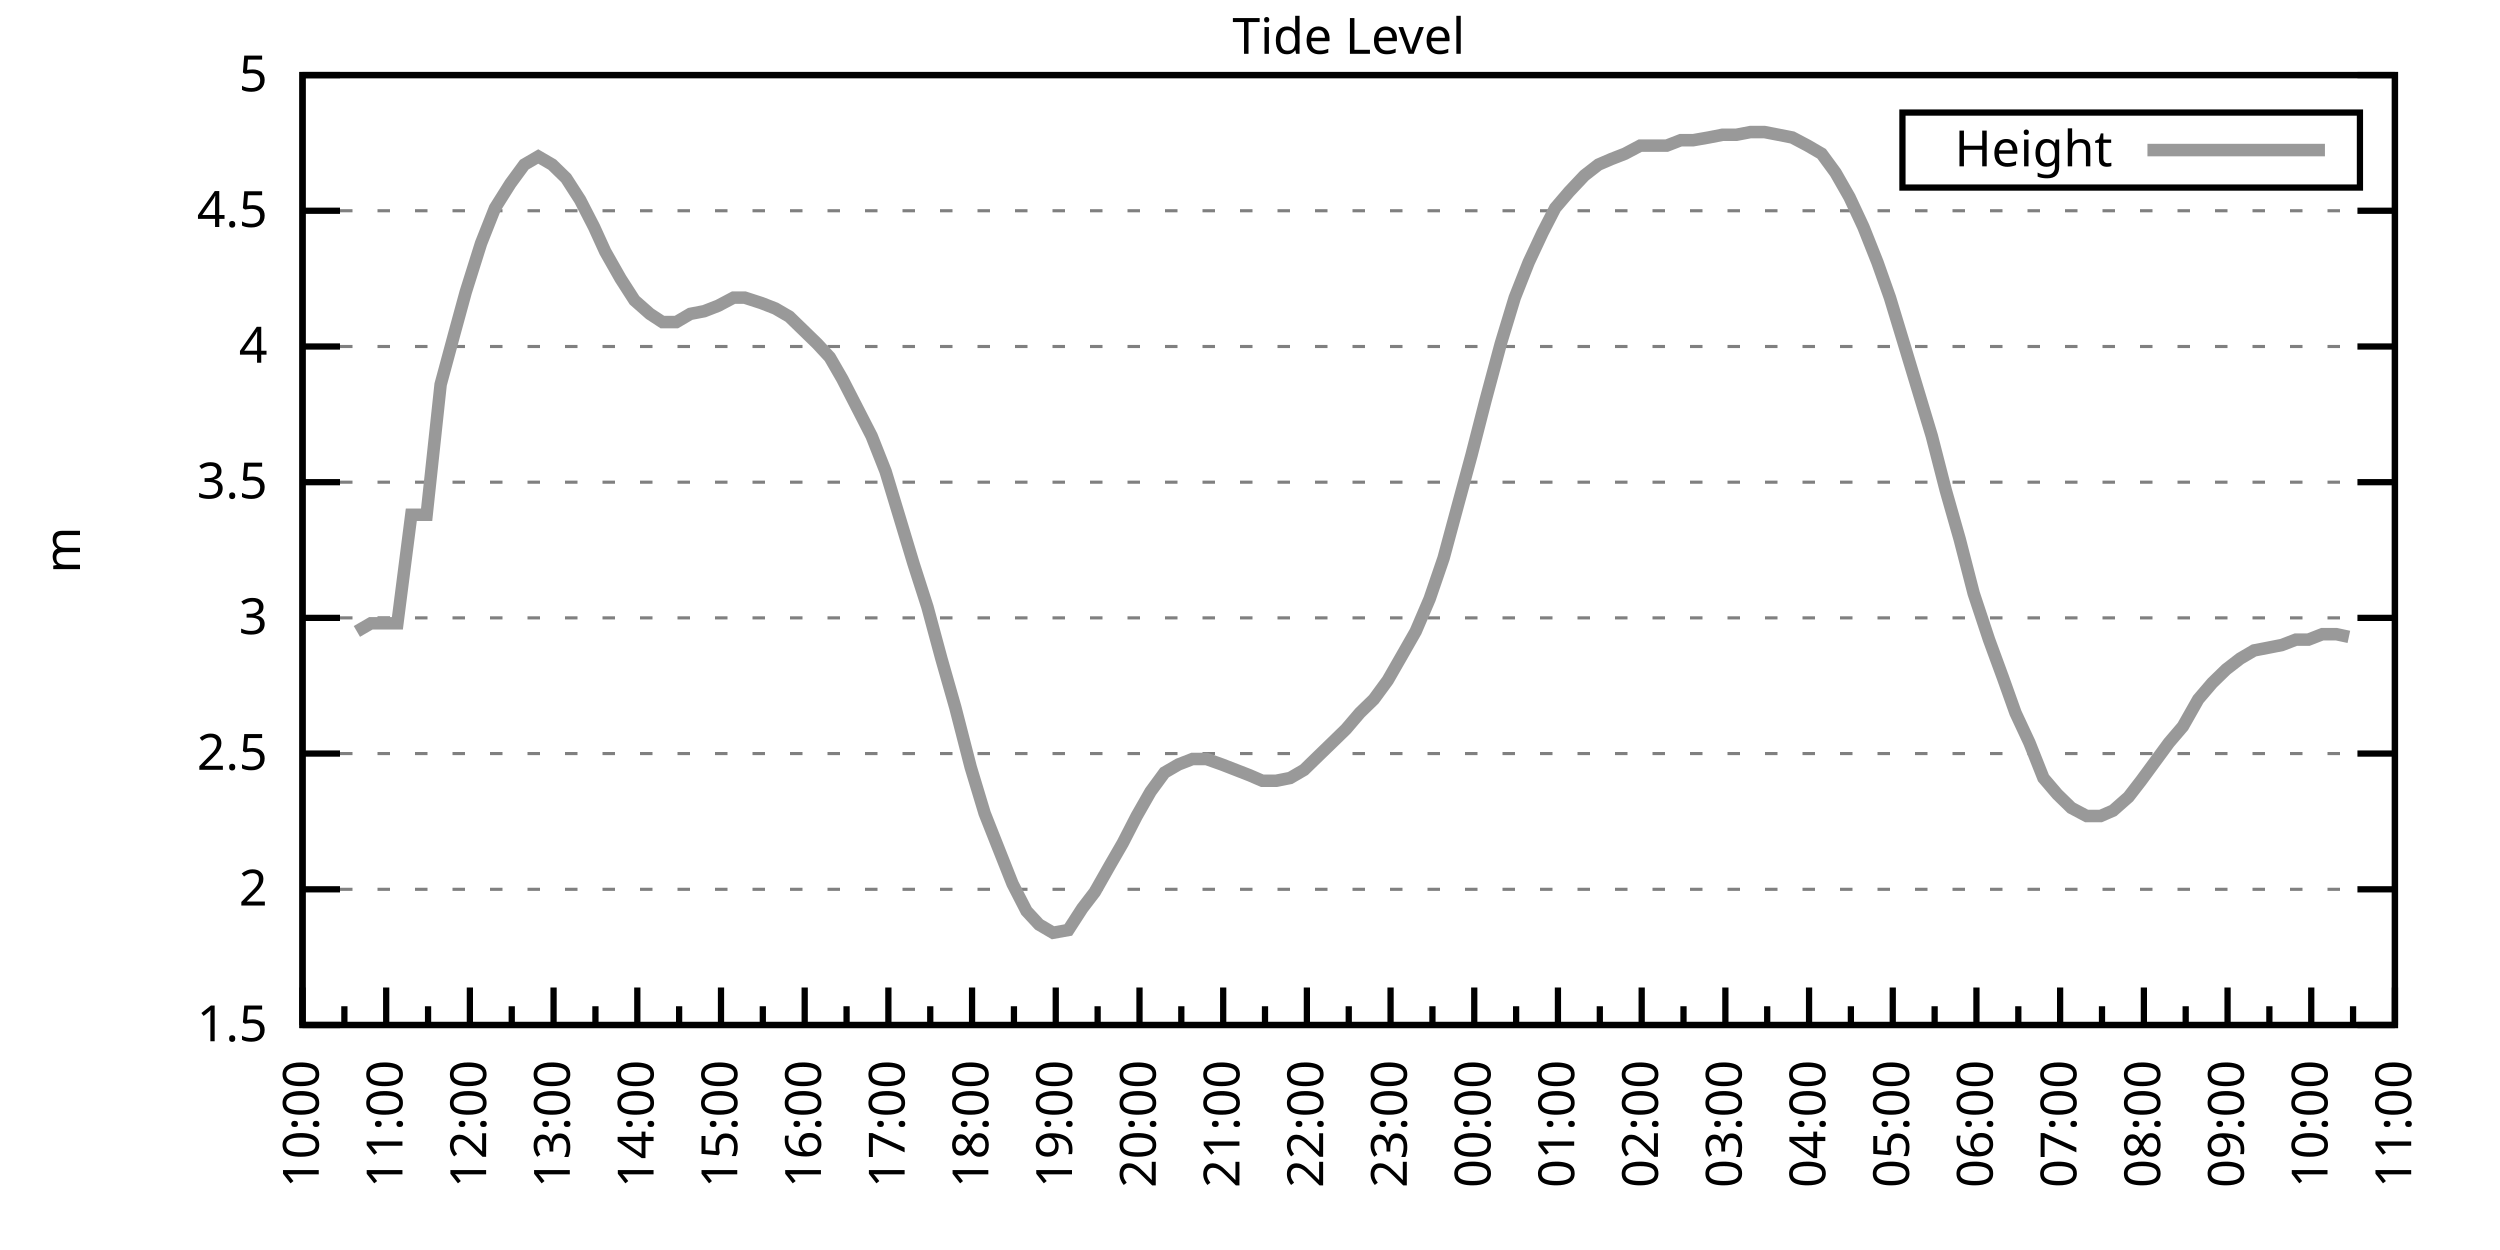
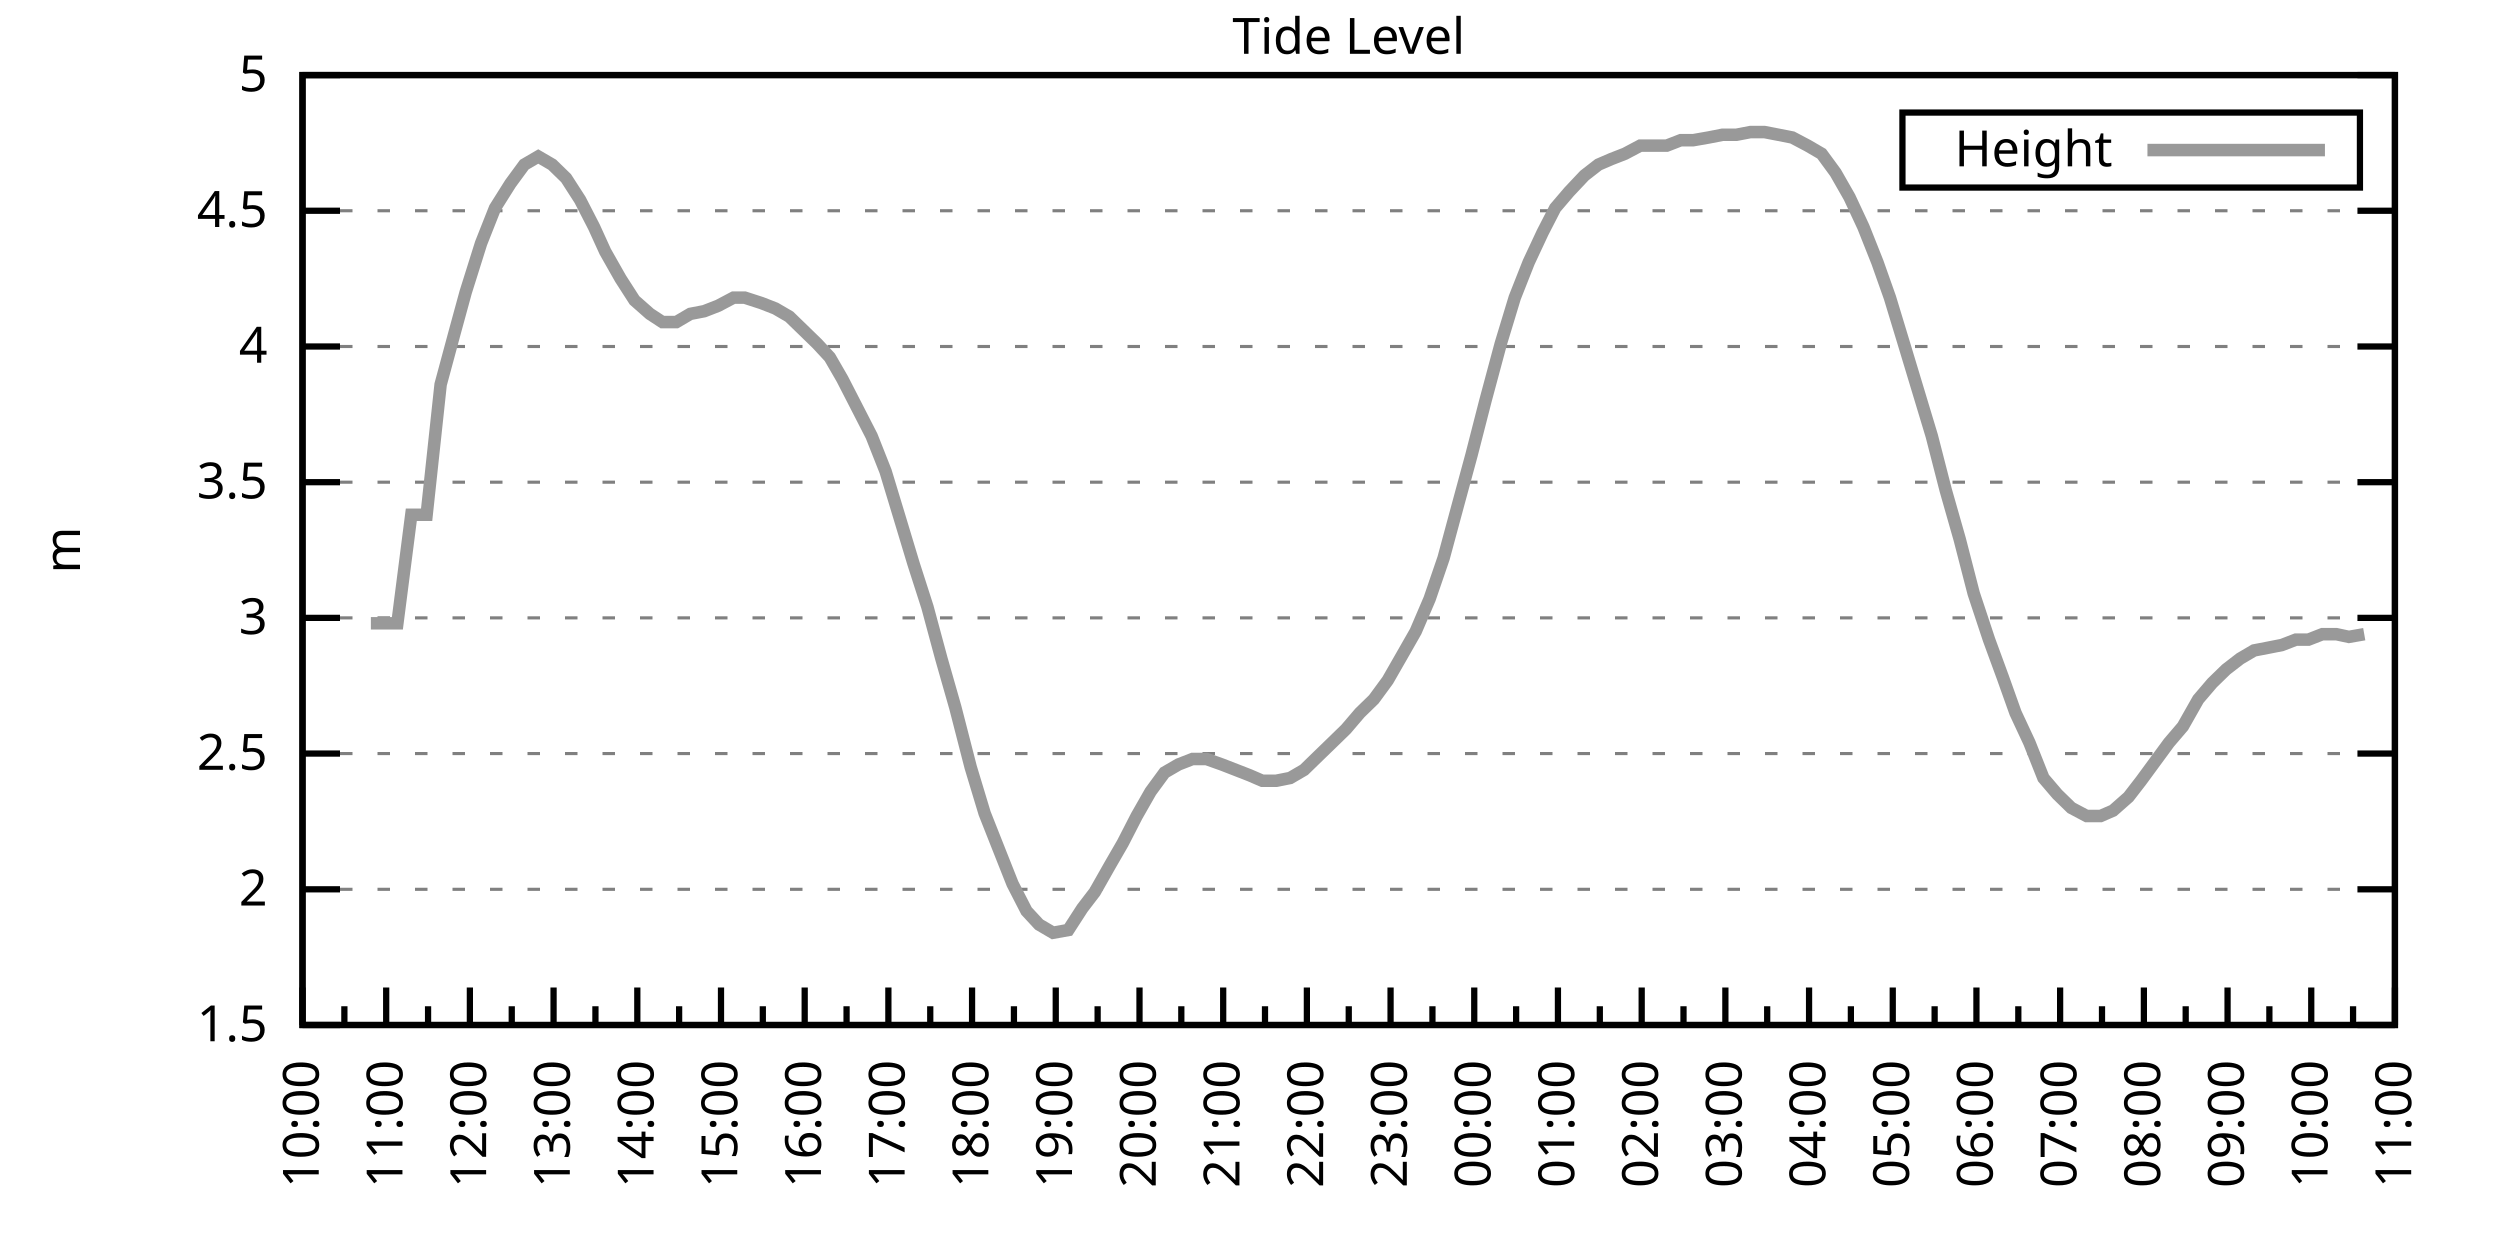
<svg xmlns="http://www.w3.org/2000/svg" xmlns:xlink="http://www.w3.org/1999/xlink" width="400" height="200" viewBox="0 0 400 200">
  <g id="gnuplot_canvas">
    <rect x="0" y="0" width="400" height="200" fill="none" />
    <defs>
      <circle id="gpDot" r="0.5" stroke-width="0.5" stroke="currentColor" />
      <path id="gpPt0" stroke-width="0.333" stroke="currentColor" d="M-1,0 h2 M0,-1 v2" />
      <path id="gpPt1" stroke-width="0.333" stroke="currentColor" d="M-1,-1 L1,1 M1,-1 L-1,1" />
      <path id="gpPt2" stroke-width="0.333" stroke="currentColor" d="M-1,0 L1,0 M0,-1 L0,1 M-1,-1 L1,1 M-1,1 L1,-1" />
      <rect id="gpPt3" stroke-width="0.333" stroke="currentColor" x="-1" y="-1" width="2" height="2" />
      <rect id="gpPt4" stroke-width="0.333" stroke="currentColor" fill="currentColor" x="-1" y="-1" width="2" height="2" />
      <circle id="gpPt5" stroke-width="0.333" stroke="currentColor" cx="0" cy="0" r="1" />
      <use xlink:href="#gpPt5" id="gpPt6" fill="currentColor" stroke="none" />
      <path id="gpPt7" stroke-width="0.333" stroke="currentColor" d="M0,-1.33 L-1.33,0.67 L1.33,0.67 z" />
      <use xlink:href="#gpPt7" id="gpPt8" fill="currentColor" stroke="none" />
      <use xlink:href="#gpPt7" id="gpPt9" stroke="currentColor" transform="rotate(180)" />
      <use xlink:href="#gpPt9" id="gpPt10" fill="currentColor" stroke="none" />
      <use xlink:href="#gpPt3" id="gpPt11" stroke="currentColor" transform="rotate(45)" />
      <use xlink:href="#gpPt11" id="gpPt12" fill="currentColor" stroke="none" />
      <path id="gpPt13" stroke-width="0.333" stroke="currentColor" d="M0,1.330 L1.265,0.411 L0.782,-1.067 L-0.782,-1.076 L-1.265,0.411 z" />
      <use xlink:href="#gpPt13" id="gpPt14" fill="currentColor" stroke="none" />
      <filter id="textbox" filterUnits="objectBoundingBox" x="0" y="0" height="1" width="1">
        <feFlood flood-color="white" flood-opacity="1" result="bgnd" />
        <feComposite in="SourceGraphic" in2="bgnd" operator="atop" />
      </filter>
      <filter id="greybox" filterUnits="objectBoundingBox" x="0" y="0" height="1" width="1">
        <feFlood flood-color="lightgrey" flood-opacity="1" result="grey" />
        <feComposite in="SourceGraphic" in2="grey" operator="atop" />
      </filter>
    </defs>
    <g fill="none" color="white" stroke="currentColor" stroke-width="1.00" stroke-linecap="butt" stroke-linejoin="miter">
</g>
    <g fill="none" color="black" stroke="currentColor" stroke-width="1.00" stroke-linecap="butt" stroke-linejoin="miter">
      <g stroke="none" shape-rendering="crispEdges">
        <polygon fill="rgb(255, 255, 255)" points="48.40,164.00 383.18,164.00 383.18,12.02 48.40,12.02 " />
      </g>
    </g>
    <g fill="none" color="black" stroke="currentColor" stroke-width="1.00" stroke-linecap="butt" stroke-linejoin="miter">
</g>
    <g fill="none" color="black" stroke="black" stroke-width="0.50" stroke-linecap="butt" stroke-linejoin="miter">
</g>
    <g fill="none" color="gray" stroke="currentColor" stroke-width="0.50" stroke-linecap="butt" stroke-linejoin="miter">
      <path stroke="gray" stroke-dasharray="2,4" class="gridline" d="M48.40,164.00 L383.19,164.00  " />
    </g>
    <g fill="none" color="gray" stroke="gray" stroke-width="1.00" stroke-linecap="butt" stroke-linejoin="miter">
</g>
    <g fill="none" color="black" stroke="currentColor" stroke-width="1.00" stroke-linecap="butt" stroke-linejoin="miter">
      <path stroke="black" d="M48.40,164.00 L54.40,164.00 M383.19,164.00 L377.19,164.00  " />
      <g transform="translate(42.80,166.60)" stroke="none" fill="black" font-family="Sans" font-size="8.00" text-anchor="end">
        <text>
          <tspan font-family="Sans"> 1.5</tspan>
        </text>
      </g>
    </g>
    <g fill="none" color="black" stroke="currentColor" stroke-width="1.00" stroke-linecap="butt" stroke-linejoin="miter">
</g>
    <g fill="none" color="black" stroke="black" stroke-width="0.50" stroke-linecap="butt" stroke-linejoin="miter">
</g>
    <g fill="none" color="gray" stroke="currentColor" stroke-width="0.50" stroke-linecap="butt" stroke-linejoin="miter">
      <path stroke="gray" stroke-dasharray="2,4" class="gridline" d="M48.40,142.29 L383.19,142.29  " />
    </g>
    <g fill="none" color="gray" stroke="gray" stroke-width="1.00" stroke-linecap="butt" stroke-linejoin="miter">
</g>
    <g fill="none" color="black" stroke="currentColor" stroke-width="1.00" stroke-linecap="butt" stroke-linejoin="miter">
      <path stroke="black" d="M48.40,142.29 L54.40,142.29 M383.19,142.29 L377.19,142.29  " />
      <g transform="translate(42.80,144.89)" stroke="none" fill="black" font-family="Sans" font-size="8.00" text-anchor="end">
        <text>
          <tspan font-family="Sans"> 2</tspan>
        </text>
      </g>
    </g>
    <g fill="none" color="black" stroke="currentColor" stroke-width="1.00" stroke-linecap="butt" stroke-linejoin="miter">
</g>
    <g fill="none" color="black" stroke="black" stroke-width="0.50" stroke-linecap="butt" stroke-linejoin="miter">
</g>
    <g fill="none" color="gray" stroke="currentColor" stroke-width="0.50" stroke-linecap="butt" stroke-linejoin="miter">
      <path stroke="gray" stroke-dasharray="2,4" class="gridline" d="M48.40,120.57 L383.19,120.57  " />
    </g>
    <g fill="none" color="gray" stroke="gray" stroke-width="1.00" stroke-linecap="butt" stroke-linejoin="miter">
</g>
    <g fill="none" color="black" stroke="currentColor" stroke-width="1.00" stroke-linecap="butt" stroke-linejoin="miter">
      <path stroke="black" d="M48.40,120.57 L54.40,120.57 M383.19,120.57 L377.19,120.57  " />
      <g transform="translate(42.80,123.17)" stroke="none" fill="black" font-family="Sans" font-size="8.00" text-anchor="end">
        <text>
          <tspan font-family="Sans"> 2.5</tspan>
        </text>
      </g>
    </g>
    <g fill="none" color="black" stroke="currentColor" stroke-width="1.00" stroke-linecap="butt" stroke-linejoin="miter">
</g>
    <g fill="none" color="black" stroke="black" stroke-width="0.50" stroke-linecap="butt" stroke-linejoin="miter">
</g>
    <g fill="none" color="gray" stroke="currentColor" stroke-width="0.50" stroke-linecap="butt" stroke-linejoin="miter">
      <path stroke="gray" stroke-dasharray="2,4" class="gridline" d="M48.40,98.86 L383.19,98.86  " />
    </g>
    <g fill="none" color="gray" stroke="gray" stroke-width="1.00" stroke-linecap="butt" stroke-linejoin="miter">
</g>
    <g fill="none" color="black" stroke="currentColor" stroke-width="1.00" stroke-linecap="butt" stroke-linejoin="miter">
      <path stroke="black" d="M48.40,98.86 L54.40,98.86 M383.19,98.86 L377.19,98.86  " />
      <g transform="translate(42.80,101.46)" stroke="none" fill="black" font-family="Sans" font-size="8.00" text-anchor="end">
        <text>
          <tspan font-family="Sans"> 3</tspan>
        </text>
      </g>
    </g>
    <g fill="none" color="black" stroke="currentColor" stroke-width="1.00" stroke-linecap="butt" stroke-linejoin="miter">
</g>
    <g fill="none" color="black" stroke="black" stroke-width="0.50" stroke-linecap="butt" stroke-linejoin="miter">
</g>
    <g fill="none" color="gray" stroke="currentColor" stroke-width="0.50" stroke-linecap="butt" stroke-linejoin="miter">
      <path stroke="gray" stroke-dasharray="2,4" class="gridline" d="M48.40,77.15 L383.19,77.15  " />
    </g>
    <g fill="none" color="gray" stroke="gray" stroke-width="1.00" stroke-linecap="butt" stroke-linejoin="miter">
</g>
    <g fill="none" color="black" stroke="currentColor" stroke-width="1.00" stroke-linecap="butt" stroke-linejoin="miter">
      <path stroke="black" d="M48.40,77.15 L54.40,77.15 M383.19,77.15 L377.19,77.15  " />
      <g transform="translate(42.80,79.75)" stroke="none" fill="black" font-family="Sans" font-size="8.00" text-anchor="end">
        <text>
          <tspan font-family="Sans"> 3.5</tspan>
        </text>
      </g>
    </g>
    <g fill="none" color="black" stroke="currentColor" stroke-width="1.00" stroke-linecap="butt" stroke-linejoin="miter">
</g>
    <g fill="none" color="black" stroke="black" stroke-width="0.50" stroke-linecap="butt" stroke-linejoin="miter">
</g>
    <g fill="none" color="gray" stroke="currentColor" stroke-width="0.50" stroke-linecap="butt" stroke-linejoin="miter">
      <path stroke="gray" stroke-dasharray="2,4" class="gridline" d="M48.40,55.44 L383.19,55.44  " />
    </g>
    <g fill="none" color="gray" stroke="gray" stroke-width="1.00" stroke-linecap="butt" stroke-linejoin="miter">
</g>
    <g fill="none" color="black" stroke="currentColor" stroke-width="1.00" stroke-linecap="butt" stroke-linejoin="miter">
      <path stroke="black" d="M48.40,55.44 L54.40,55.44 M383.19,55.44 L377.19,55.44  " />
      <g transform="translate(42.80,58.04)" stroke="none" fill="black" font-family="Sans" font-size="8.00" text-anchor="end">
        <text>
          <tspan font-family="Sans"> 4</tspan>
        </text>
      </g>
    </g>
    <g fill="none" color="black" stroke="currentColor" stroke-width="1.00" stroke-linecap="butt" stroke-linejoin="miter">
</g>
    <g fill="none" color="black" stroke="black" stroke-width="0.50" stroke-linecap="butt" stroke-linejoin="miter">
</g>
    <g fill="none" color="gray" stroke="currentColor" stroke-width="0.50" stroke-linecap="butt" stroke-linejoin="miter">
      <path stroke="gray" stroke-dasharray="2,4" class="gridline" d="M48.40,33.72 L383.19,33.72  " />
    </g>
    <g fill="none" color="gray" stroke="gray" stroke-width="1.00" stroke-linecap="butt" stroke-linejoin="miter">
</g>
    <g fill="none" color="black" stroke="currentColor" stroke-width="1.00" stroke-linecap="butt" stroke-linejoin="miter">
      <path stroke="black" d="M48.40,33.72 L54.40,33.72 M383.19,33.72 L377.19,33.72  " />
      <g transform="translate(42.80,36.32)" stroke="none" fill="black" font-family="Sans" font-size="8.00" text-anchor="end">
        <text>
          <tspan font-family="Sans"> 4.5</tspan>
        </text>
      </g>
    </g>
    <g fill="none" color="black" stroke="currentColor" stroke-width="1.00" stroke-linecap="butt" stroke-linejoin="miter">
</g>
    <g fill="none" color="black" stroke="black" stroke-width="0.50" stroke-linecap="butt" stroke-linejoin="miter">
</g>
    <g fill="none" color="gray" stroke="currentColor" stroke-width="0.50" stroke-linecap="butt" stroke-linejoin="miter">
      <path stroke="gray" stroke-dasharray="2,4" class="gridline" d="M48.40,12.01 L383.19,12.01  " />
    </g>
    <g fill="none" color="gray" stroke="gray" stroke-width="1.00" stroke-linecap="butt" stroke-linejoin="miter">
</g>
    <g fill="none" color="black" stroke="currentColor" stroke-width="1.00" stroke-linecap="butt" stroke-linejoin="miter">
      <path stroke="black" d="M48.40,12.01 L54.40,12.01 M383.19,12.01 L377.19,12.01  " />
      <g transform="translate(42.80,14.61)" stroke="none" fill="black" font-family="Sans" font-size="8.00" text-anchor="end">
        <text>
          <tspan font-family="Sans"> 5</tspan>
        </text>
      </g>
    </g>
    <g fill="none" color="black" stroke="currentColor" stroke-width="1.00" stroke-linecap="butt" stroke-linejoin="miter">
      <path stroke="black" d="M48.40,164.00 L48.40,158.00  " />
      <g transform="translate(51.00,169.60) rotate(270)" stroke="none" fill="black" font-family="Sans" font-size="8.00" text-anchor="end">
        <text>
          <tspan font-family="Sans">10:00</tspan>
        </text>
      </g>
    </g>
    <g fill="none" color="black" stroke="currentColor" stroke-width="1.00" stroke-linecap="butt" stroke-linejoin="miter">
      <path stroke="black" d="M55.10,164.00 L55.10,161.00 M61.79,164.00 L61.79,158.00  " />
      <g transform="translate(64.39,169.60) rotate(270)" stroke="none" fill="black" font-family="Sans" font-size="8.00" text-anchor="end">
        <text>
          <tspan font-family="Sans">11:00</tspan>
        </text>
      </g>
    </g>
    <g fill="none" color="black" stroke="currentColor" stroke-width="1.00" stroke-linecap="butt" stroke-linejoin="miter">
      <path stroke="black" d="M68.49,164.00 L68.49,161.00 M75.18,164.00 L75.18,158.00  " />
      <g transform="translate(77.78,169.60) rotate(270)" stroke="none" fill="black" font-family="Sans" font-size="8.00" text-anchor="end">
        <text>
          <tspan font-family="Sans">12:00</tspan>
        </text>
      </g>
    </g>
    <g fill="none" color="black" stroke="currentColor" stroke-width="1.00" stroke-linecap="butt" stroke-linejoin="miter">
      <path stroke="black" d="M81.88,164.00 L81.88,161.00 M88.57,164.00 L88.57,158.00  " />
      <g transform="translate(91.17,169.60) rotate(270)" stroke="none" fill="black" font-family="Sans" font-size="8.00" text-anchor="end">
        <text>
          <tspan font-family="Sans">13:00</tspan>
        </text>
      </g>
    </g>
    <g fill="none" color="black" stroke="currentColor" stroke-width="1.00" stroke-linecap="butt" stroke-linejoin="miter">
      <path stroke="black" d="M95.27,164.00 L95.27,161.00 M101.97,164.00 L101.97,158.00  " />
      <g transform="translate(104.57,169.60) rotate(270)" stroke="none" fill="black" font-family="Sans" font-size="8.00" text-anchor="end">
        <text>
          <tspan font-family="Sans">14:00</tspan>
        </text>
      </g>
    </g>
    <g fill="none" color="black" stroke="currentColor" stroke-width="1.00" stroke-linecap="butt" stroke-linejoin="miter">
      <path stroke="black" d="M108.66,164.00 L108.66,161.00 M115.36,164.00 L115.36,158.00  " />
      <g transform="translate(117.96,169.60) rotate(270)" stroke="none" fill="black" font-family="Sans" font-size="8.00" text-anchor="end">
        <text>
          <tspan font-family="Sans">15:00</tspan>
        </text>
      </g>
    </g>
    <g fill="none" color="black" stroke="currentColor" stroke-width="1.00" stroke-linecap="butt" stroke-linejoin="miter">
      <path stroke="black" d="M122.05,164.00 L122.05,161.00 M128.75,164.00 L128.75,158.00  " />
      <g transform="translate(131.35,169.60) rotate(270)" stroke="none" fill="black" font-family="Sans" font-size="8.00" text-anchor="end">
        <text>
          <tspan font-family="Sans">16:00</tspan>
        </text>
      </g>
    </g>
    <g fill="none" color="black" stroke="currentColor" stroke-width="1.00" stroke-linecap="butt" stroke-linejoin="miter">
      <path stroke="black" d="M135.45,164.00 L135.45,161.00 M142.14,164.00 L142.14,158.00  " />
      <g transform="translate(144.74,169.60) rotate(270)" stroke="none" fill="black" font-family="Sans" font-size="8.00" text-anchor="end">
        <text>
          <tspan font-family="Sans">17:00</tspan>
        </text>
      </g>
    </g>
    <g fill="none" color="black" stroke="currentColor" stroke-width="1.00" stroke-linecap="butt" stroke-linejoin="miter">
      <path stroke="black" d="M148.84,164.00 L148.84,161.00 M155.53,164.00 L155.53,158.00  " />
      <g transform="translate(158.13,169.60) rotate(270)" stroke="none" fill="black" font-family="Sans" font-size="8.00" text-anchor="end">
        <text>
          <tspan font-family="Sans">18:00</tspan>
        </text>
      </g>
    </g>
    <g fill="none" color="black" stroke="currentColor" stroke-width="1.00" stroke-linecap="butt" stroke-linejoin="miter">
      <path stroke="black" d="M162.23,164.00 L162.23,161.00 M168.92,164.00 L168.92,158.00  " />
      <g transform="translate(171.52,169.60) rotate(270)" stroke="none" fill="black" font-family="Sans" font-size="8.00" text-anchor="end">
        <text>
          <tspan font-family="Sans">19:00</tspan>
        </text>
      </g>
    </g>
    <g fill="none" color="black" stroke="currentColor" stroke-width="1.00" stroke-linecap="butt" stroke-linejoin="miter">
      <path stroke="black" d="M175.62,164.00 L175.62,161.00 M182.32,164.00 L182.32,158.00  " />
      <g transform="translate(184.92,169.60) rotate(270)" stroke="none" fill="black" font-family="Sans" font-size="8.00" text-anchor="end">
        <text>
          <tspan font-family="Sans">20:00</tspan>
        </text>
      </g>
    </g>
    <g fill="none" color="black" stroke="currentColor" stroke-width="1.00" stroke-linecap="butt" stroke-linejoin="miter">
      <path stroke="black" d="M189.01,164.00 L189.01,161.00 M195.71,164.00 L195.71,158.00  " />
      <g transform="translate(198.31,169.60) rotate(270)" stroke="none" fill="black" font-family="Sans" font-size="8.00" text-anchor="end">
        <text>
          <tspan font-family="Sans">21:00</tspan>
        </text>
      </g>
    </g>
    <g fill="none" color="black" stroke="currentColor" stroke-width="1.00" stroke-linecap="butt" stroke-linejoin="miter">
      <path stroke="black" d="M202.40,164.00 L202.40,161.00 M209.10,164.00 L209.10,158.00  " />
      <g transform="translate(211.70,169.60) rotate(270)" stroke="none" fill="black" font-family="Sans" font-size="8.00" text-anchor="end">
        <text>
          <tspan font-family="Sans">22:00</tspan>
        </text>
      </g>
    </g>
    <g fill="none" color="black" stroke="currentColor" stroke-width="1.00" stroke-linecap="butt" stroke-linejoin="miter">
      <path stroke="black" d="M215.80,164.00 L215.80,161.00 M222.49,164.00 L222.49,158.00  " />
      <g transform="translate(225.09,169.60) rotate(270)" stroke="none" fill="black" font-family="Sans" font-size="8.00" text-anchor="end">
        <text>
          <tspan font-family="Sans">23:00</tspan>
        </text>
      </g>
    </g>
    <g fill="none" color="black" stroke="currentColor" stroke-width="1.00" stroke-linecap="butt" stroke-linejoin="miter">
      <path stroke="black" d="M229.19,164.00 L229.19,161.00 M235.88,164.00 L235.88,158.00  " />
      <g transform="translate(238.48,169.60) rotate(270)" stroke="none" fill="black" font-family="Sans" font-size="8.00" text-anchor="end">
        <text>
          <tspan font-family="Sans">00:00</tspan>
        </text>
      </g>
    </g>
    <g fill="none" color="black" stroke="currentColor" stroke-width="1.00" stroke-linecap="butt" stroke-linejoin="miter">
      <path stroke="black" d="M242.58,164.00 L242.58,161.00 M249.27,164.00 L249.27,158.00  " />
      <g transform="translate(251.87,169.60) rotate(270)" stroke="none" fill="black" font-family="Sans" font-size="8.00" text-anchor="end">
        <text>
          <tspan font-family="Sans">01:00</tspan>
        </text>
      </g>
    </g>
    <g fill="none" color="black" stroke="currentColor" stroke-width="1.00" stroke-linecap="butt" stroke-linejoin="miter">
      <path stroke="black" d="M255.97,164.00 L255.97,161.00 M262.67,164.00 L262.67,158.00  " />
      <g transform="translate(265.27,169.60) rotate(270)" stroke="none" fill="black" font-family="Sans" font-size="8.00" text-anchor="end">
        <text>
          <tspan font-family="Sans">02:00</tspan>
        </text>
      </g>
    </g>
    <g fill="none" color="black" stroke="currentColor" stroke-width="1.00" stroke-linecap="butt" stroke-linejoin="miter">
      <path stroke="black" d="M269.36,164.00 L269.36,161.00 M276.06,164.00 L276.06,158.00  " />
      <g transform="translate(278.66,169.60) rotate(270)" stroke="none" fill="black" font-family="Sans" font-size="8.00" text-anchor="end">
        <text>
          <tspan font-family="Sans">03:00</tspan>
        </text>
      </g>
    </g>
    <g fill="none" color="black" stroke="currentColor" stroke-width="1.00" stroke-linecap="butt" stroke-linejoin="miter">
      <path stroke="black" d="M282.75,164.00 L282.75,161.00 M289.45,164.00 L289.45,158.00  " />
      <g transform="translate(292.05,169.60) rotate(270)" stroke="none" fill="black" font-family="Sans" font-size="8.00" text-anchor="end">
        <text>
          <tspan font-family="Sans">04:00</tspan>
        </text>
      </g>
    </g>
    <g fill="none" color="black" stroke="currentColor" stroke-width="1.00" stroke-linecap="butt" stroke-linejoin="miter">
      <path stroke="black" d="M296.14,164.00 L296.14,161.00 M302.84,164.00 L302.84,158.00  " />
      <g transform="translate(305.44,169.60) rotate(270)" stroke="none" fill="black" font-family="Sans" font-size="8.00" text-anchor="end">
        <text>
          <tspan font-family="Sans">05:00</tspan>
        </text>
      </g>
    </g>
    <g fill="none" color="black" stroke="currentColor" stroke-width="1.00" stroke-linecap="butt" stroke-linejoin="miter">
      <path stroke="black" d="M309.54,164.00 L309.54,161.00 M316.23,164.00 L316.23,158.00  " />
      <g transform="translate(318.83,169.60) rotate(270)" stroke="none" fill="black" font-family="Sans" font-size="8.00" text-anchor="end">
        <text>
          <tspan font-family="Sans">06:00</tspan>
        </text>
      </g>
    </g>
    <g fill="none" color="black" stroke="currentColor" stroke-width="1.00" stroke-linecap="butt" stroke-linejoin="miter">
      <path stroke="black" d="M322.93,164.00 L322.93,161.00 M329.62,164.00 L329.62,158.00  " />
      <g transform="translate(332.22,169.60) rotate(270)" stroke="none" fill="black" font-family="Sans" font-size="8.00" text-anchor="end">
        <text>
          <tspan font-family="Sans">07:00</tspan>
        </text>
      </g>
    </g>
    <g fill="none" color="black" stroke="currentColor" stroke-width="1.00" stroke-linecap="butt" stroke-linejoin="miter">
      <path stroke="black" d="M336.32,164.00 L336.32,161.00 M343.02,164.00 L343.02,158.00  " />
      <g transform="translate(345.62,169.60) rotate(270)" stroke="none" fill="black" font-family="Sans" font-size="8.00" text-anchor="end">
        <text>
          <tspan font-family="Sans">08:00</tspan>
        </text>
      </g>
    </g>
    <g fill="none" color="black" stroke="currentColor" stroke-width="1.00" stroke-linecap="butt" stroke-linejoin="miter">
      <path stroke="black" d="M349.71,164.00 L349.71,161.00 M356.41,164.00 L356.41,158.00  " />
      <g transform="translate(359.01,169.60) rotate(270)" stroke="none" fill="black" font-family="Sans" font-size="8.00" text-anchor="end">
        <text>
          <tspan font-family="Sans">09:00</tspan>
        </text>
      </g>
    </g>
    <g fill="none" color="black" stroke="currentColor" stroke-width="1.00" stroke-linecap="butt" stroke-linejoin="miter">
      <path stroke="black" d="M363.10,164.00 L363.10,161.00 M369.80,164.00 L369.80,158.00  " />
      <g transform="translate(372.40,169.60) rotate(270)" stroke="none" fill="black" font-family="Sans" font-size="8.00" text-anchor="end">
        <text>
          <tspan font-family="Sans">10:00</tspan>
        </text>
      </g>
    </g>
    <g fill="none" color="black" stroke="currentColor" stroke-width="1.00" stroke-linecap="butt" stroke-linejoin="miter">
      <path stroke="black" d="M376.49,164.00 L376.49,161.00 M383.19,164.00 L383.19,158.00  " />
      <g transform="translate(385.79,169.60) rotate(270)" stroke="none" fill="black" font-family="Sans" font-size="8.00" text-anchor="end">
        <text>
          <tspan font-family="Sans">11:00</tspan>
        </text>
      </g>
    </g>
    <g fill="none" color="black" stroke="currentColor" stroke-width="1.00" stroke-linecap="butt" stroke-linejoin="miter">
</g>
    <g fill="none" color="black" stroke="currentColor" stroke-width="1.00" stroke-linecap="butt" stroke-linejoin="miter">
      <path stroke="black" d="M48.40,12.01 L48.40,164.00 L383.19,164.00 L383.19,12.01 L48.40,12.01 Z  " />
    </g>
    <g fill="none" color="black" stroke="currentColor" stroke-width="1.00" stroke-linecap="butt" stroke-linejoin="miter">
      <g transform="translate(12.80,88.01) rotate(270)" stroke="none" fill="black" font-family="Sans" font-size="8.00" text-anchor="middle">
        <text>
          <tspan font-family="Sans">m</tspan>
        </text>
      </g>
    </g>
    <g fill="none" color="black" stroke="currentColor" stroke-width="1.00" stroke-linecap="butt" stroke-linejoin="miter">
</g>
    <g fill="none" color="black" stroke="currentColor" stroke-width="1.00" stroke-linecap="butt" stroke-linejoin="miter">
      <path stroke="black" d="M304.39,30.01 L304.39,18.01 L377.59,18.01 L377.59,30.01 L304.39,30.01 Z  " />
    </g>
    <g id="Tide_level_plot_1">
      <g fill="none" color="white" stroke="black" stroke-width="2.00" stroke-linecap="butt" stroke-linejoin="miter">
</g>
      <g fill="none" color="black" stroke="currentColor" stroke-width="2.00" stroke-linecap="butt" stroke-linejoin="miter">
        <g transform="translate(337.99,26.61)" stroke="none" fill="black" font-family="Sans" font-size="8.00" text-anchor="end">
          <text>
            <tspan font-family="Sans">Height</tspan>
          </text>
        </g>
      </g>
      <g fill="none" color="black" stroke="currentColor" stroke-width="2.00" stroke-linecap="butt" stroke-linejoin="miter">
-         <path stroke="rgb(153, 153, 153)" d="M343.59,24.01 L371.99,24.01 M57.10,101.03 L59.34,99.73 L61.57,99.73 L63.58,99.73 L65.81,82.36 L68.26,82.36   L70.50,61.52 L72.73,53.26 L74.51,46.75 L76.97,38.93 L79.20,33.29 L81.66,29.38 L83.89,26.34 L86.12,25.04   L88.35,26.34 L90.58,28.51 L92.82,31.99 L95.05,36.33 L96.83,40.24 L99.29,44.58 L101.52,48.05 L103.98,50.22   L105.98,51.53 L108.22,51.53 L110.45,50.22 L112.68,49.79 L114.91,48.92 L117.37,47.62 L119.15,47.62 L121.83,48.49   L124.06,49.36 L126.29,50.66 L128.53,52.83 L130.76,55.00 L132.77,57.17 L134.78,60.65 L137.23,65.42 L139.46,69.77   L141.69,75.41 L143.93,82.79 L146.16,90.18 L148.39,97.12 L150.62,105.38 L152.85,113.19 L155.31,122.75 L157.54,130.13   L159.77,135.77 L162.01,141.42 L164.24,145.76 L166.25,147.93 L168.48,149.24 L170.93,148.80 L173.17,145.33 L175.17,142.72   L177.63,138.38 L179.64,134.90 L181.87,130.56 L184.10,126.65 L186.33,123.61 L188.57,122.31 L190.80,121.44 L193.03,121.44   L195.48,122.31 L197.72,123.18 L199.95,124.05 L201.96,124.92 L204.19,124.92 L206.42,124.48 L208.65,123.18 L210.88,121.01   L213.12,118.84 L215.35,116.67 L217.58,114.06 L219.81,111.89 L222.04,108.85 L224.28,104.94 L226.51,101.03 L228.74,95.82   L230.97,89.31 L233.20,81.06 L235.44,72.81 L237.67,64.12 L240.12,55.00 L242.36,47.62 L244.59,41.97 L246.82,37.20   L248.83,33.29 L251.06,30.68 L253.51,28.08 L255.75,26.34 L257.76,25.47 L259.99,24.60 L262.44,23.30 L264.67,23.30   L266.68,23.30 L268.92,22.43 L270.92,22.43 L273.38,22.00 L275.61,21.56 L277.84,21.56 L280.07,21.13 L282.31,21.13   L284.54,21.56 L286.77,22.00 L289.23,23.30 L291.46,24.60 L293.69,27.64 L295.92,31.55 L298.15,36.33 L300.39,41.97   L302.39,47.62 L304.63,55.00 L306.86,62.38 L309.09,69.77 L311.32,78.45 L313.55,86.27 L315.79,94.95 L318.24,102.34   L320.47,108.42 L322.48,114.06 L324.71,118.84 L326.95,124.48 L329.18,127.09 L331.41,129.26 L333.86,130.56 L336.10,130.56   L338.10,129.69 L340.56,127.52 L342.57,124.92 L344.80,121.88 L347.03,118.84 L349.26,116.23 L351.72,111.89 L353.95,109.28   L356.18,107.11 L358.42,105.38 L360.65,104.07 L362.88,103.64 L365.11,103.20 L367.34,102.34 L369.35,102.34 L371.58,101.47   L373.82,101.47 L375.82,101.90  " />
+         <path stroke="rgb(153, 153, 153)" d="M343.59,24.01 L371.99,24.01 M59.34,99.73 L61.57,99.73 L63.58,99.73 L65.81,82.36 L68.26,82.36 L70.50,61.52   L72.73,53.26 L74.51,46.75 L76.97,38.93 L79.20,33.29 L81.66,29.38 L83.89,26.34 L86.12,25.04 L88.35,26.34   L90.58,28.51 L92.82,31.99 L95.05,36.33 L96.83,40.24 L99.29,44.58 L101.52,48.05 L103.98,50.22 L105.98,51.53   L108.22,51.53 L110.45,50.22 L112.68,49.79 L114.91,48.92 L117.37,47.62 L119.15,47.62 L121.83,48.49 L124.06,49.36   L126.29,50.66 L128.53,52.83 L130.76,55.00 L132.77,57.17 L134.78,60.65 L137.23,65.42 L139.46,69.77 L141.69,75.41   L143.93,82.79 L146.16,90.18 L148.39,97.12 L150.62,105.38 L152.85,113.19 L155.31,122.75 L157.54,130.13 L159.77,135.77   L162.01,141.42 L164.24,145.76 L166.25,147.93 L168.48,149.24 L170.93,148.80 L173.17,145.33 L175.17,142.72 L177.63,138.38   L179.64,134.90 L181.87,130.56 L184.10,126.65 L186.33,123.61 L188.57,122.31 L190.80,121.44 L193.03,121.44 L195.48,122.31   L197.72,123.18 L199.95,124.05 L201.96,124.92 L204.19,124.92 L206.42,124.48 L208.65,123.18 L210.88,121.01 L213.12,118.84   L215.35,116.67 L217.58,114.06 L219.81,111.89 L222.04,108.85 L224.28,104.94 L226.51,101.03 L228.74,95.82 L230.97,89.31   L233.20,81.06 L235.44,72.81 L237.67,64.12 L240.12,55.00 L242.36,47.62 L244.59,41.97 L246.82,37.20 L248.83,33.29   L251.06,30.68 L253.51,28.08 L255.75,26.34 L257.76,25.47 L259.99,24.60 L262.44,23.30 L264.67,23.30 L266.68,23.30   L268.92,22.43 L270.92,22.43 L273.38,22.00 L275.61,21.56 L277.84,21.56 L280.07,21.13 L282.31,21.13 L284.54,21.56   L286.77,22.00 L289.23,23.30 L291.46,24.60 L293.69,27.64 L295.92,31.55 L298.15,36.33 L300.39,41.97 L302.39,47.62   L304.63,55.00 L306.86,62.38 L309.09,69.77 L311.32,78.45 L313.55,86.27 L315.79,94.95 L318.24,102.34 L320.47,108.42   L322.48,114.06 L324.71,118.84 L326.95,124.48 L329.18,127.09 L331.41,129.26 L333.86,130.56 L336.10,130.56 L338.10,129.69   L340.56,127.52 L342.57,124.92 L344.80,121.88 L347.03,118.84 L349.26,116.23 L351.72,111.89 L353.95,109.28 L356.18,107.11   L358.42,105.38 L360.65,104.07 L362.88,103.64 L365.11,103.20 L367.34,102.34 L369.35,102.34 L371.58,101.47 L373.82,101.47   L375.82,101.90 L378.28,101.47  " />
      </g>
    </g>
    <g fill="none" color="black" stroke="currentColor" stroke-width="2.00" stroke-linecap="butt" stroke-linejoin="miter">
</g>
    <g fill="none" color="black" stroke="black" stroke-width="1.00" stroke-linecap="butt" stroke-linejoin="miter">
</g>
    <g fill="none" color="black" stroke="currentColor" stroke-width="1.00" stroke-linecap="butt" stroke-linejoin="miter">
      <path stroke="black" d="M48.40,12.01 L48.40,164.00 L383.19,164.00 L383.19,12.01 L48.40,12.01 Z  " />
    </g>
    <g fill="none" color="black" stroke="currentColor" stroke-width="1.00" stroke-linecap="butt" stroke-linejoin="miter">
      <g transform="translate(215.79,8.61)" stroke="none" fill="black" font-family="Sans" font-size="8.00" text-anchor="middle">
        <text>
          <tspan font-family="Sans">Tide Level</tspan>
        </text>
      </g>
    </g>
    <g fill="none" color="black" stroke="currentColor" stroke-width="1.00" stroke-linecap="butt" stroke-linejoin="miter">
</g>
  </g>
</svg>
